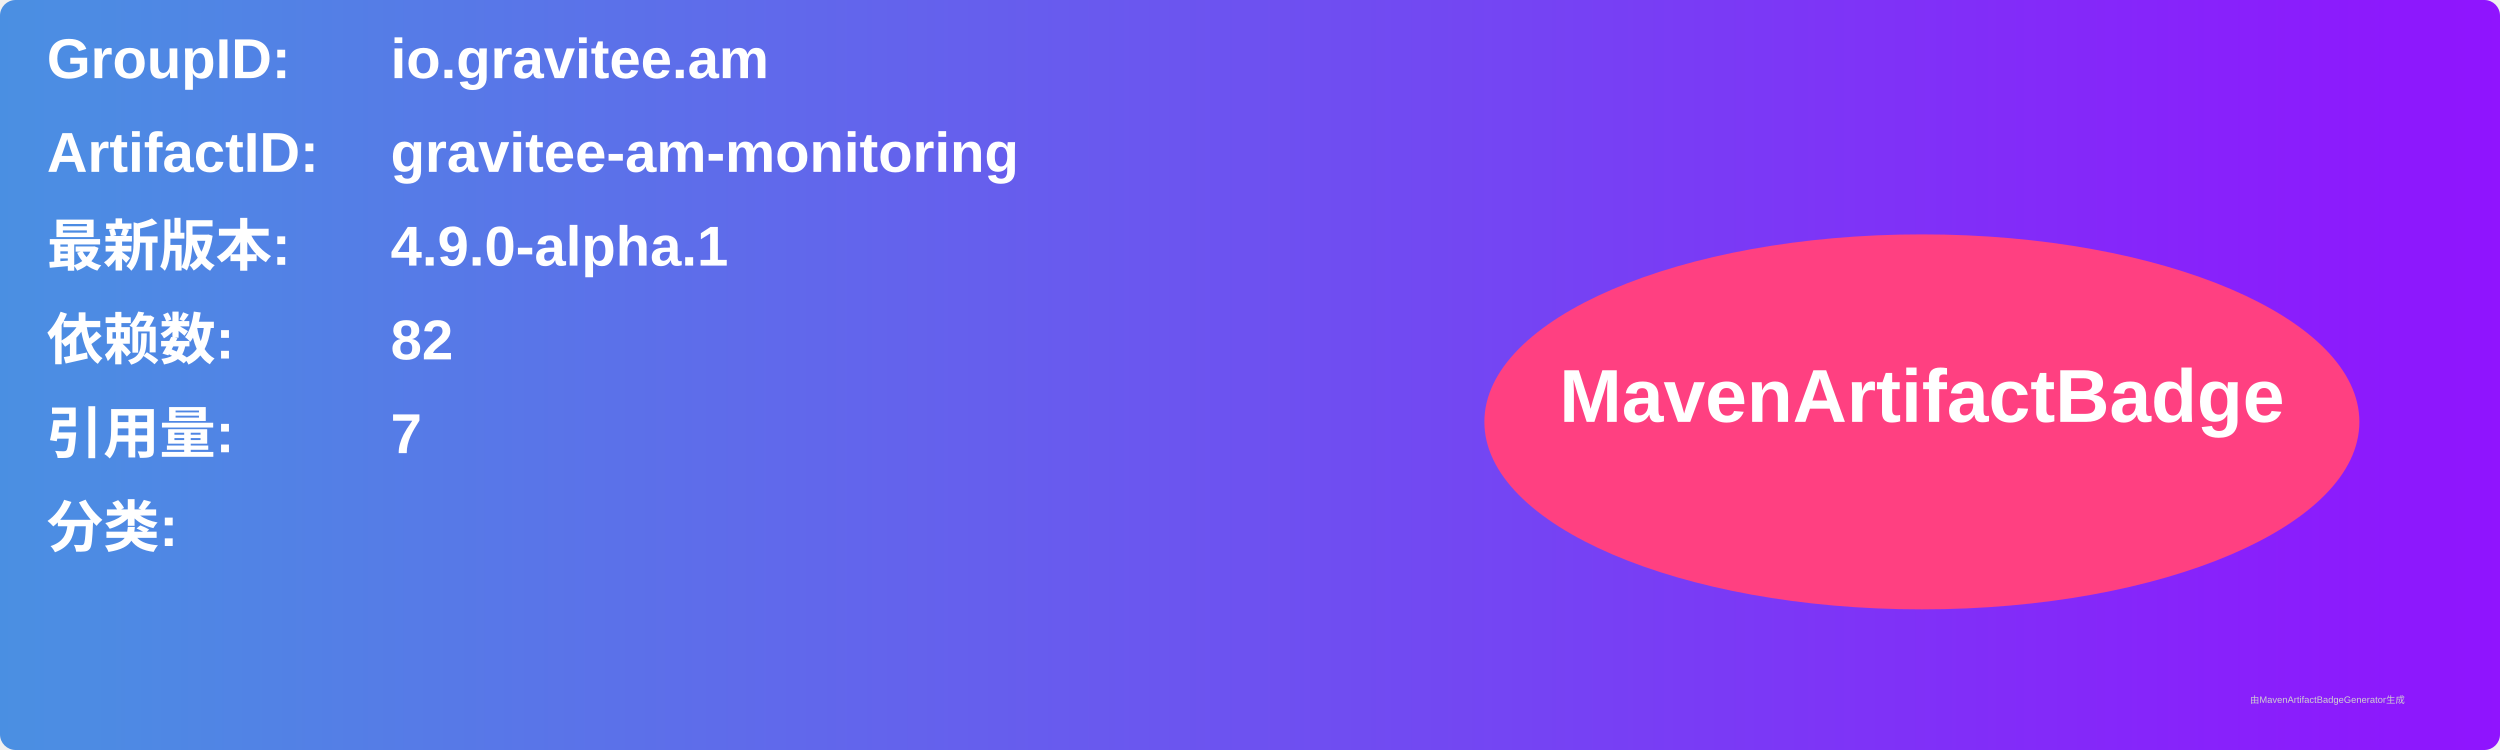
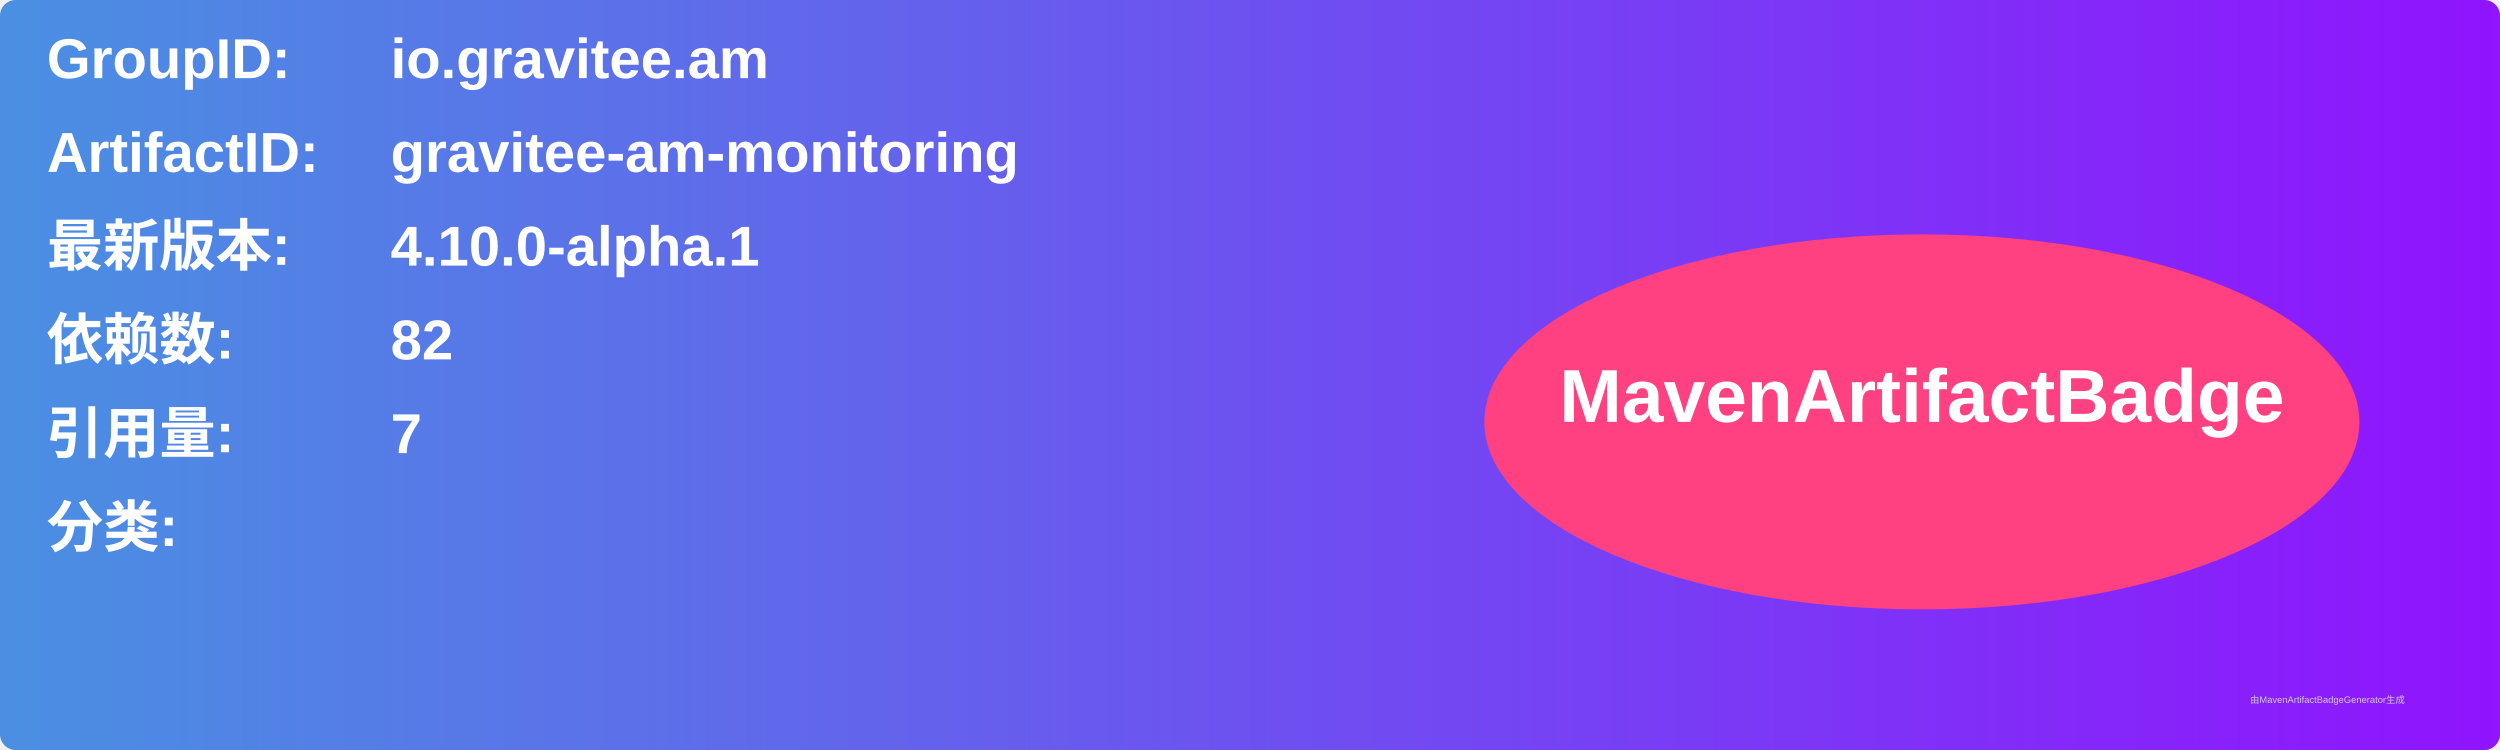
<svg xmlns="http://www.w3.org/2000/svg" width="800" height="240" viewBox="0 0 800 240">
  <linearGradient id="grad" x1="0%" y1="0%" x2="100%" y2="0%">
    <stop offset="0%" stop-color="#4a90e2" />
    <stop offset="100%" stop-color="#9013fe" />
  </linearGradient>
  <rect width="100%" height="100%" rx="5" ry="5" fill="url(#grad)" />
  <g transform="translate(15, 15)">
    <text x="0" y="10" font-family="Arial" font-size="18" fill="white" font-weight="bold" width="260">GroupID:</text>
    <text x="110" y="10" font-family="Arial" font-size="18" fill="white" font-weight="bold" width="460">io.gravitee.am</text>
    <text x="0" y="40" font-family="Arial" font-size="18" fill="white" font-weight="bold" width="260">ArtifactID:</text>
    <text x="110" y="40" font-family="Arial" font-size="18" fill="white" font-weight="bold" width="460">gravitee-am-monitoring</text>
    <text x="0" y="70" font-family="Arial" font-size="18" fill="white" font-weight="bold">最新版本:</text>
    <text x="110" y="70" font-family="Arial" font-size="18" fill="white" font-weight="bold">
-       <tspan font-weight="bold">4.9.0-alpha.1</tspan>
+       <tspan font-weight="bold">4.10.0-alpha.1</tspan>
    </text>
    <text x="0" y="100" font-family="Arial" font-size="18" fill="white" font-weight="bold">依赖数: </text>
    <text x="110" y="100" font-family="Arial" font-size="18" fill="white">
      <tspan font-weight="bold">82</tspan>
    </text>
    <text x="0" y="130" font-family="Arial" font-size="18" fill="white" font-weight="bold">引用量: </text>
    <text x="110" y="130" font-family="Arial" font-size="18" fill="white">
      <tspan font-weight="bold">7</tspan>
    </text>
    <text x="0" y="160" font-family="Arial" font-size="18" fill="white" font-weight="bold">分类:</text>
    <text x="10" y="190" font-family="Arial" font-size="10" fill="white">
      <tspan font-weight="bold" />
    </text>
    <ellipse cx="600" cy="120" rx="140" ry="60" fill="#ff4081" />
    <text x="600" y="120" text-anchor="middle" font-family="Arial" font-size="24" fill="white" font-weight="bold">MavenArtifactBadge</text>
  </g>
  <text x="720" y="225" font-family="Arial" font-size="3" fill="#d0d0d0">由MavenArtifactBadgeGenerator生成</text>
</svg>
